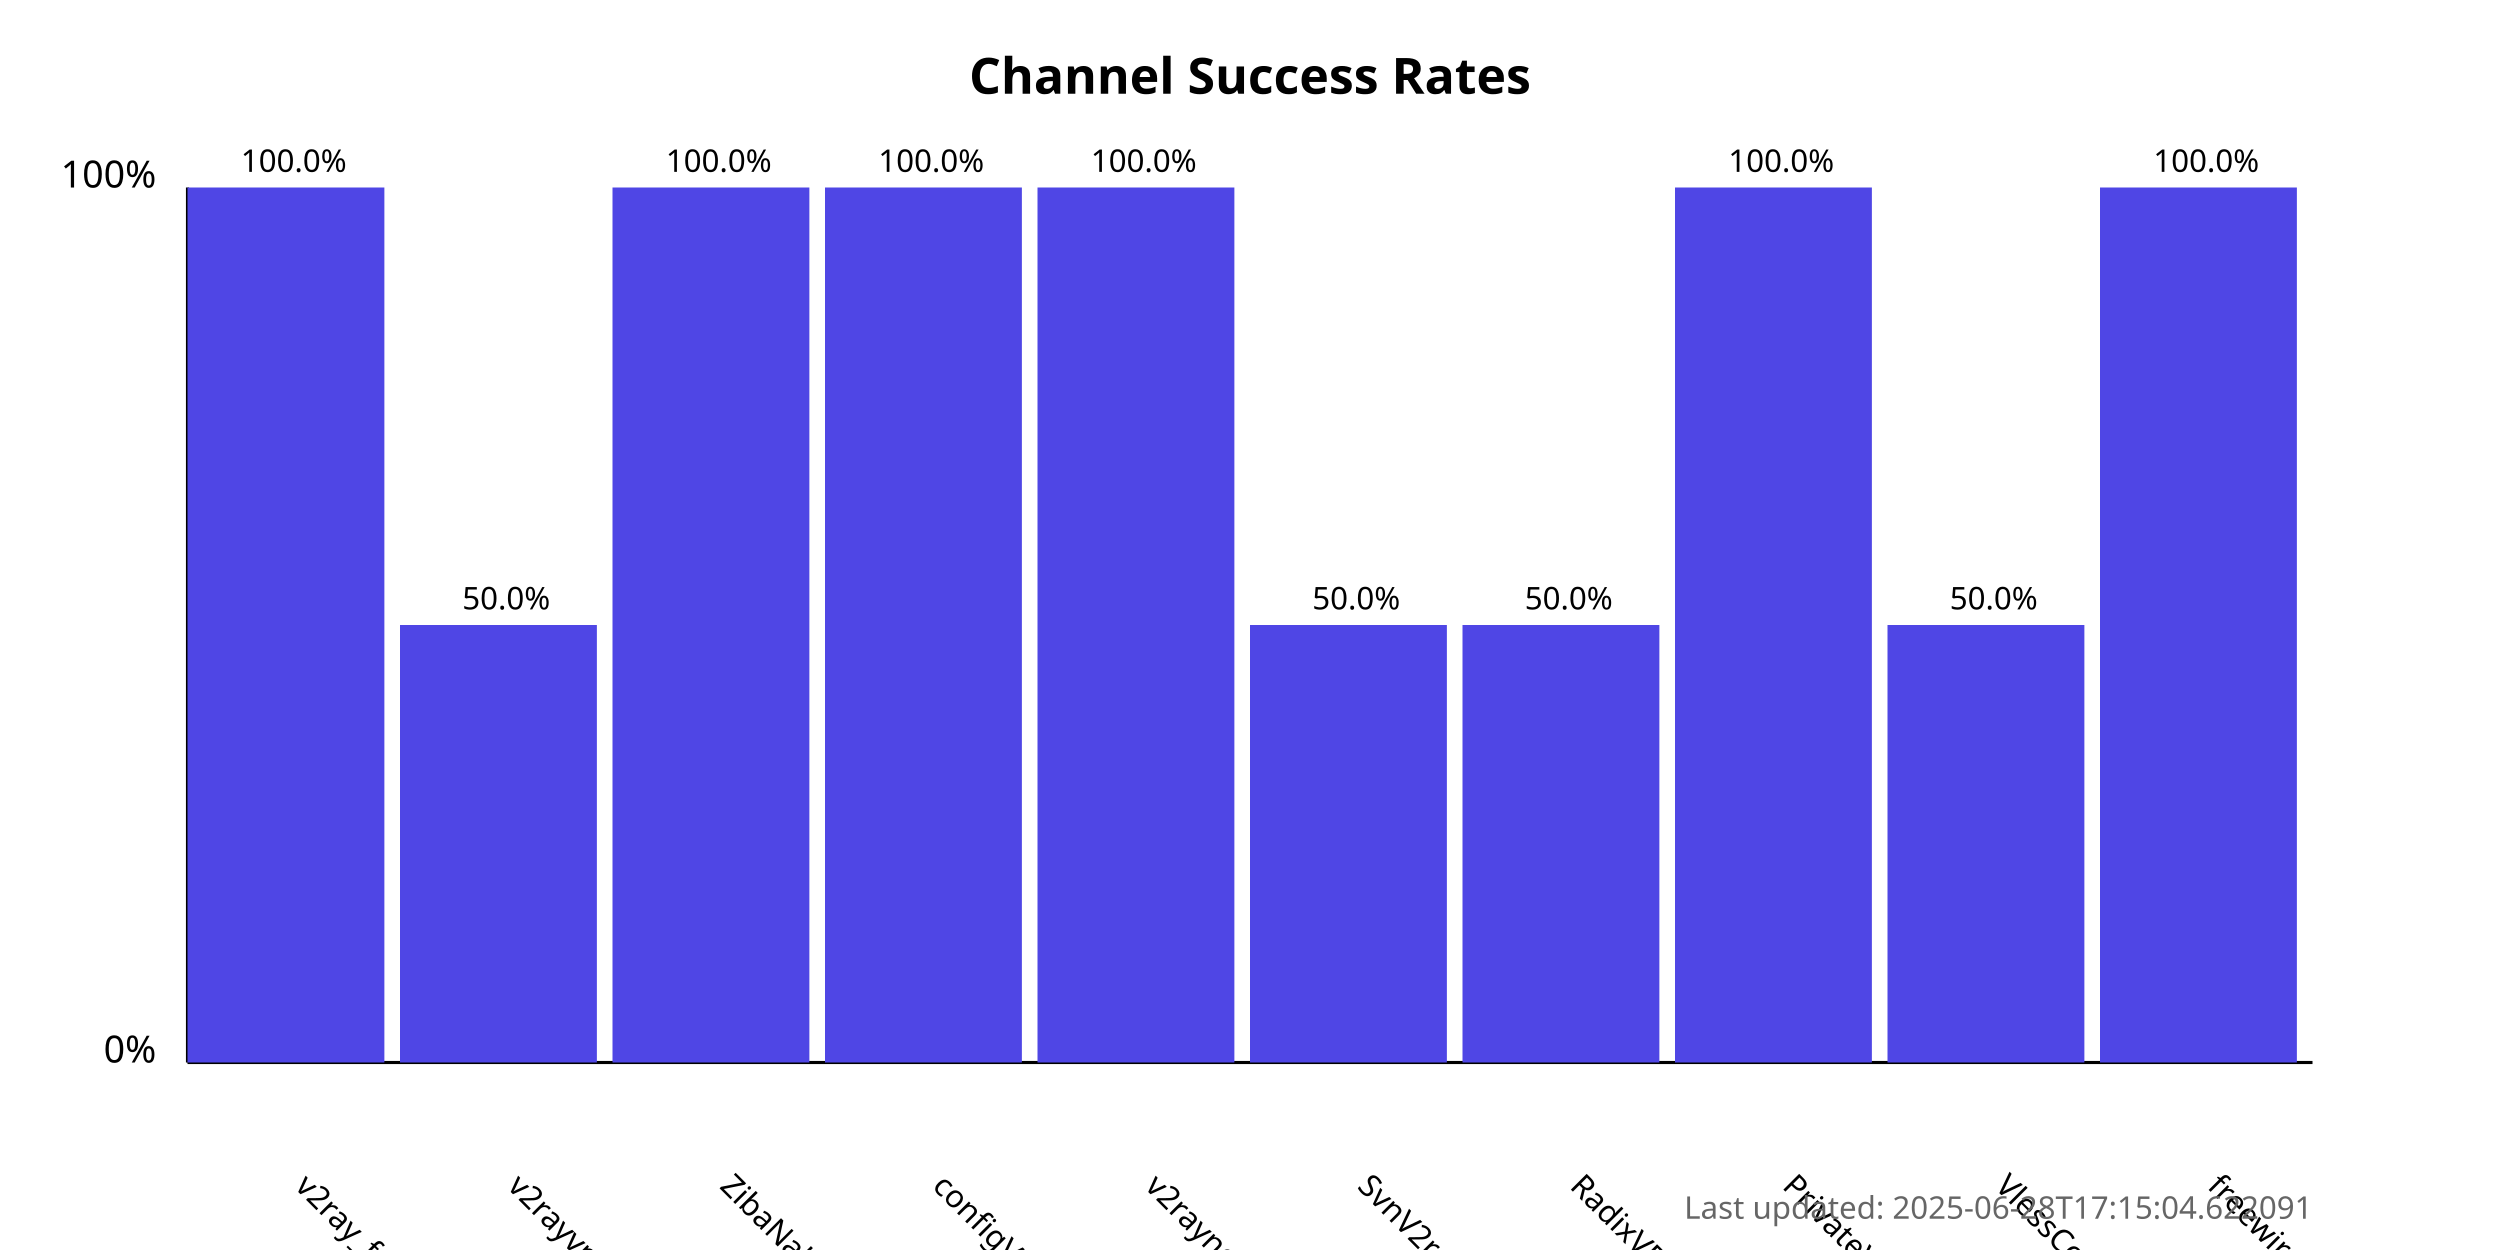
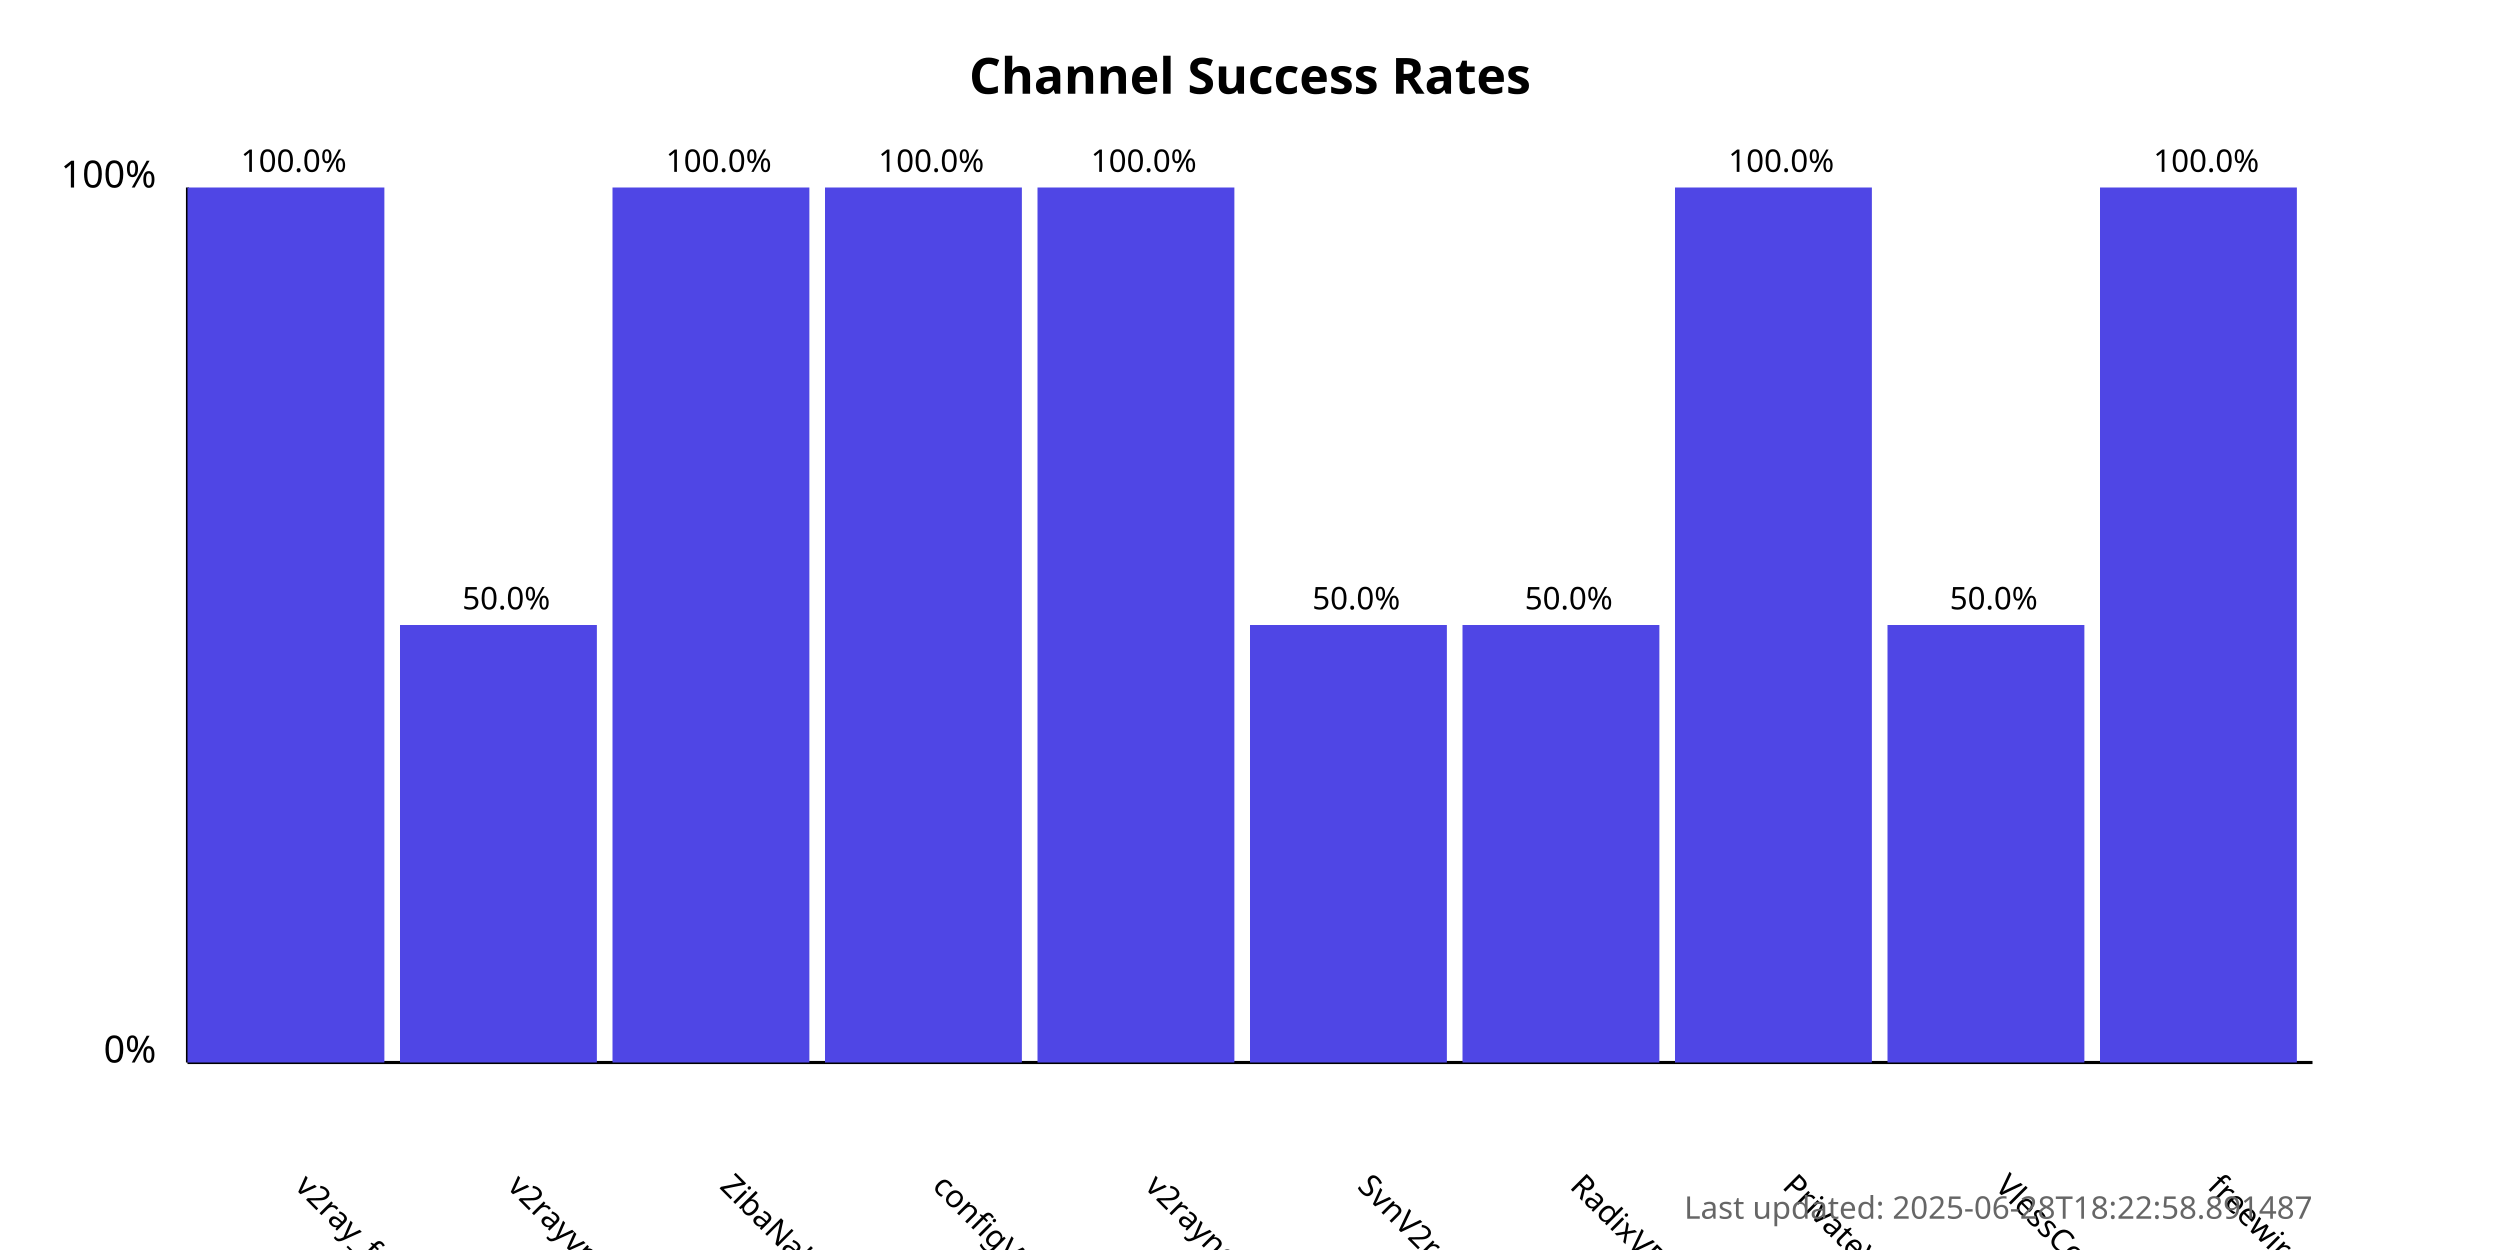
<svg xmlns="http://www.w3.org/2000/svg" width="800" height="400">
  <style>
            .chart-title { font: bold 16px sans-serif; }
            .axis-label { font: 12px sans-serif; }
            .tick-label { font: 10px sans-serif; }
            .bar { fill: #4f46e5; }
            .bar:hover { fill: #6366f1; }
            .timestamp { font: 10px sans-serif; fill: #666; }
        </style>
  <text x="400.0" y="30" text-anchor="middle" class="chart-title">
            Channel Success Rates
        </text>
  <line x1="60" y1="340" x2="60" y2="60" stroke="black" stroke-width="1" />
  <line x1="60" y1="340" x2="740" y2="340" stroke="black" stroke-width="1" />
  <text x="50" y="340" text-anchor="end" class="axis-label">0%</text>
  <text x="50" y="60" text-anchor="end" class="axis-label">100%</text>
  <g>
    <rect x="60" y="60.0" width="63.0" height="280.0" class="bar" />
    <text x="94.0" y="380" transform="rotate(45, 94.0, 380)" text-anchor="start" class="tick-label">
                v2ray_free_conf
            </text>
    <text x="94.0" y="55.0" text-anchor="middle" class="tick-label">
                100.0%
            </text>
  </g>
  <g>
    <rect x="128.0" y="200.0" width="63.0" height="140.0" class="bar" />
    <text x="162.0" y="380" transform="rotate(45, 162.0, 380)" text-anchor="start" class="tick-label">
                v2rayvpno
            </text>
    <text x="162.0" y="195.0" text-anchor="middle" class="tick-label">
                50.0%
            </text>
  </g>
  <g>
    <rect x="196.0" y="60.0" width="63.0" height="280.0" class="bar" />
    <text x="230.0" y="380" transform="rotate(45, 230.0, 380)" text-anchor="start" class="tick-label">
                ZibaNabz
            </text>
    <text x="230.0" y="55.0" text-anchor="middle" class="tick-label">
                100.0%
            </text>
  </g>
  <g>
    <rect x="264.0" y="60.0" width="63.0" height="280.0" class="bar" />
    <text x="298.0" y="380" transform="rotate(45, 298.0, 380)" text-anchor="start" class="tick-label">
                configV2rayForFree
            </text>
    <text x="298.0" y="55.0" text-anchor="middle" class="tick-label">
                100.0%
            </text>
  </g>
  <g>
    <rect x="332.0" y="60.0" width="63.0" height="280.0" class="bar" />
    <text x="366.0" y="380" transform="rotate(45, 366.0, 380)" text-anchor="start" class="tick-label">
                v2rayngvpn
            </text>
    <text x="366.0" y="55.0" text-anchor="middle" class="tick-label">
                100.0%
            </text>
  </g>
  <g>
    <rect x="400.0" y="200.0" width="63.0" height="140.0" class="bar" />
    <text x="434.0" y="380" transform="rotate(45, 434.0, 380)" text-anchor="start" class="tick-label">
                SvnV2ray
            </text>
    <text x="434.0" y="195.0" text-anchor="middle" class="tick-label">
                50.0%
            </text>
  </g>
  <g>
    <rect x="468.0" y="200.0" width="63.0" height="140.0" class="bar" />
    <text x="502.0" y="380" transform="rotate(45, 502.0, 380)" text-anchor="start" class="tick-label">
                RadixVPN
            </text>
    <text x="502.0" y="195.0" text-anchor="middle" class="tick-label">
                50.0%
            </text>
  </g>
  <g>
    <rect x="536.0" y="60.0" width="63.0" height="280.0" class="bar" />
    <text x="570.0" y="380" transform="rotate(45, 570.0, 380)" text-anchor="start" class="tick-label">
                PrivateVPNs
            </text>
    <text x="570.0" y="55.0" text-anchor="middle" class="tick-label">
                100.0%
            </text>
  </g>
  <g>
    <rect x="604.0" y="200.0" width="63.0" height="140.0" class="bar" />
    <text x="638.0" y="380" transform="rotate(45, 638.0, 380)" text-anchor="start" class="tick-label">
                VlessConfig
            </text>
    <text x="638.0" y="195.0" text-anchor="middle" class="tick-label">
                50.0%
            </text>
  </g>
  <g>
    <rect x="672.0" y="60.0" width="63.0" height="280.0" class="bar" />
    <text x="706.0" y="380" transform="rotate(45, 706.0, 380)" text-anchor="start" class="tick-label">
                freewireguard
            </text>
    <text x="706.0" y="55.0" text-anchor="middle" class="tick-label">
                100.0%
            </text>
  </g>
  <text x="740" y="390" text-anchor="end" class="timestamp">
-             Last updated: 2025-06-28T17:15:04.622091
+             Last updated: 2025-06-28T18:22:58.891487
        </text>
</svg>
